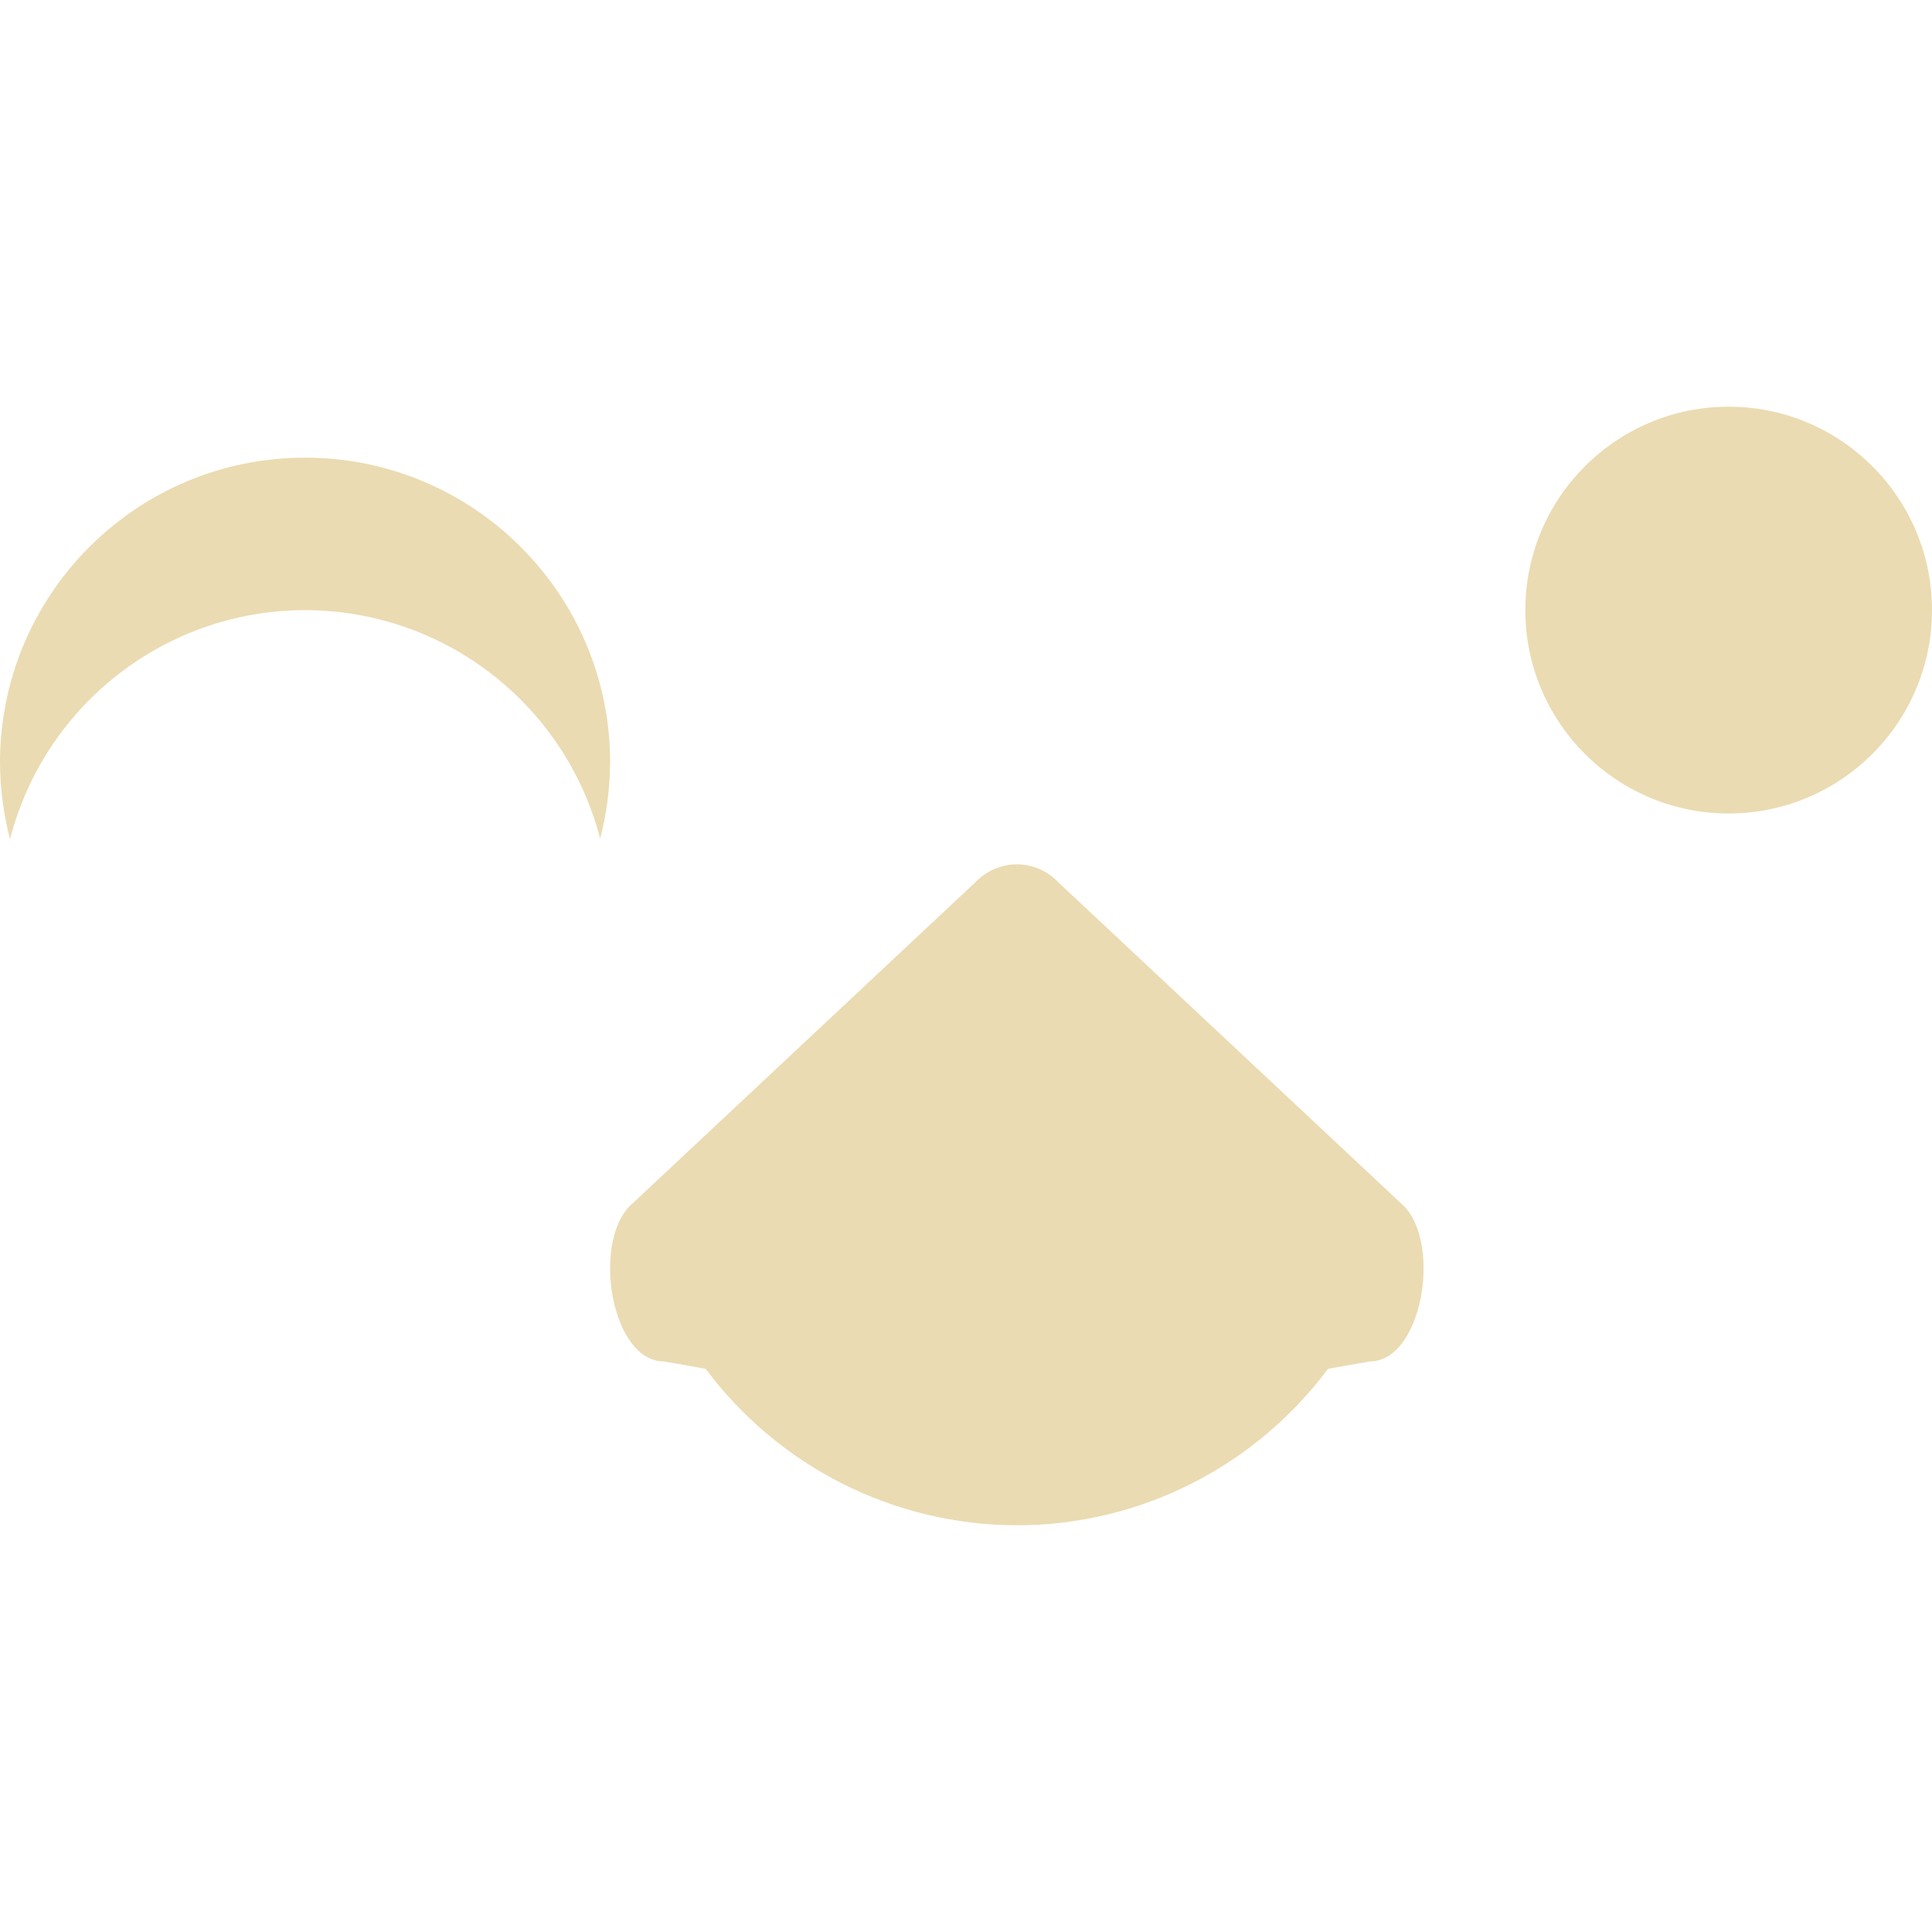
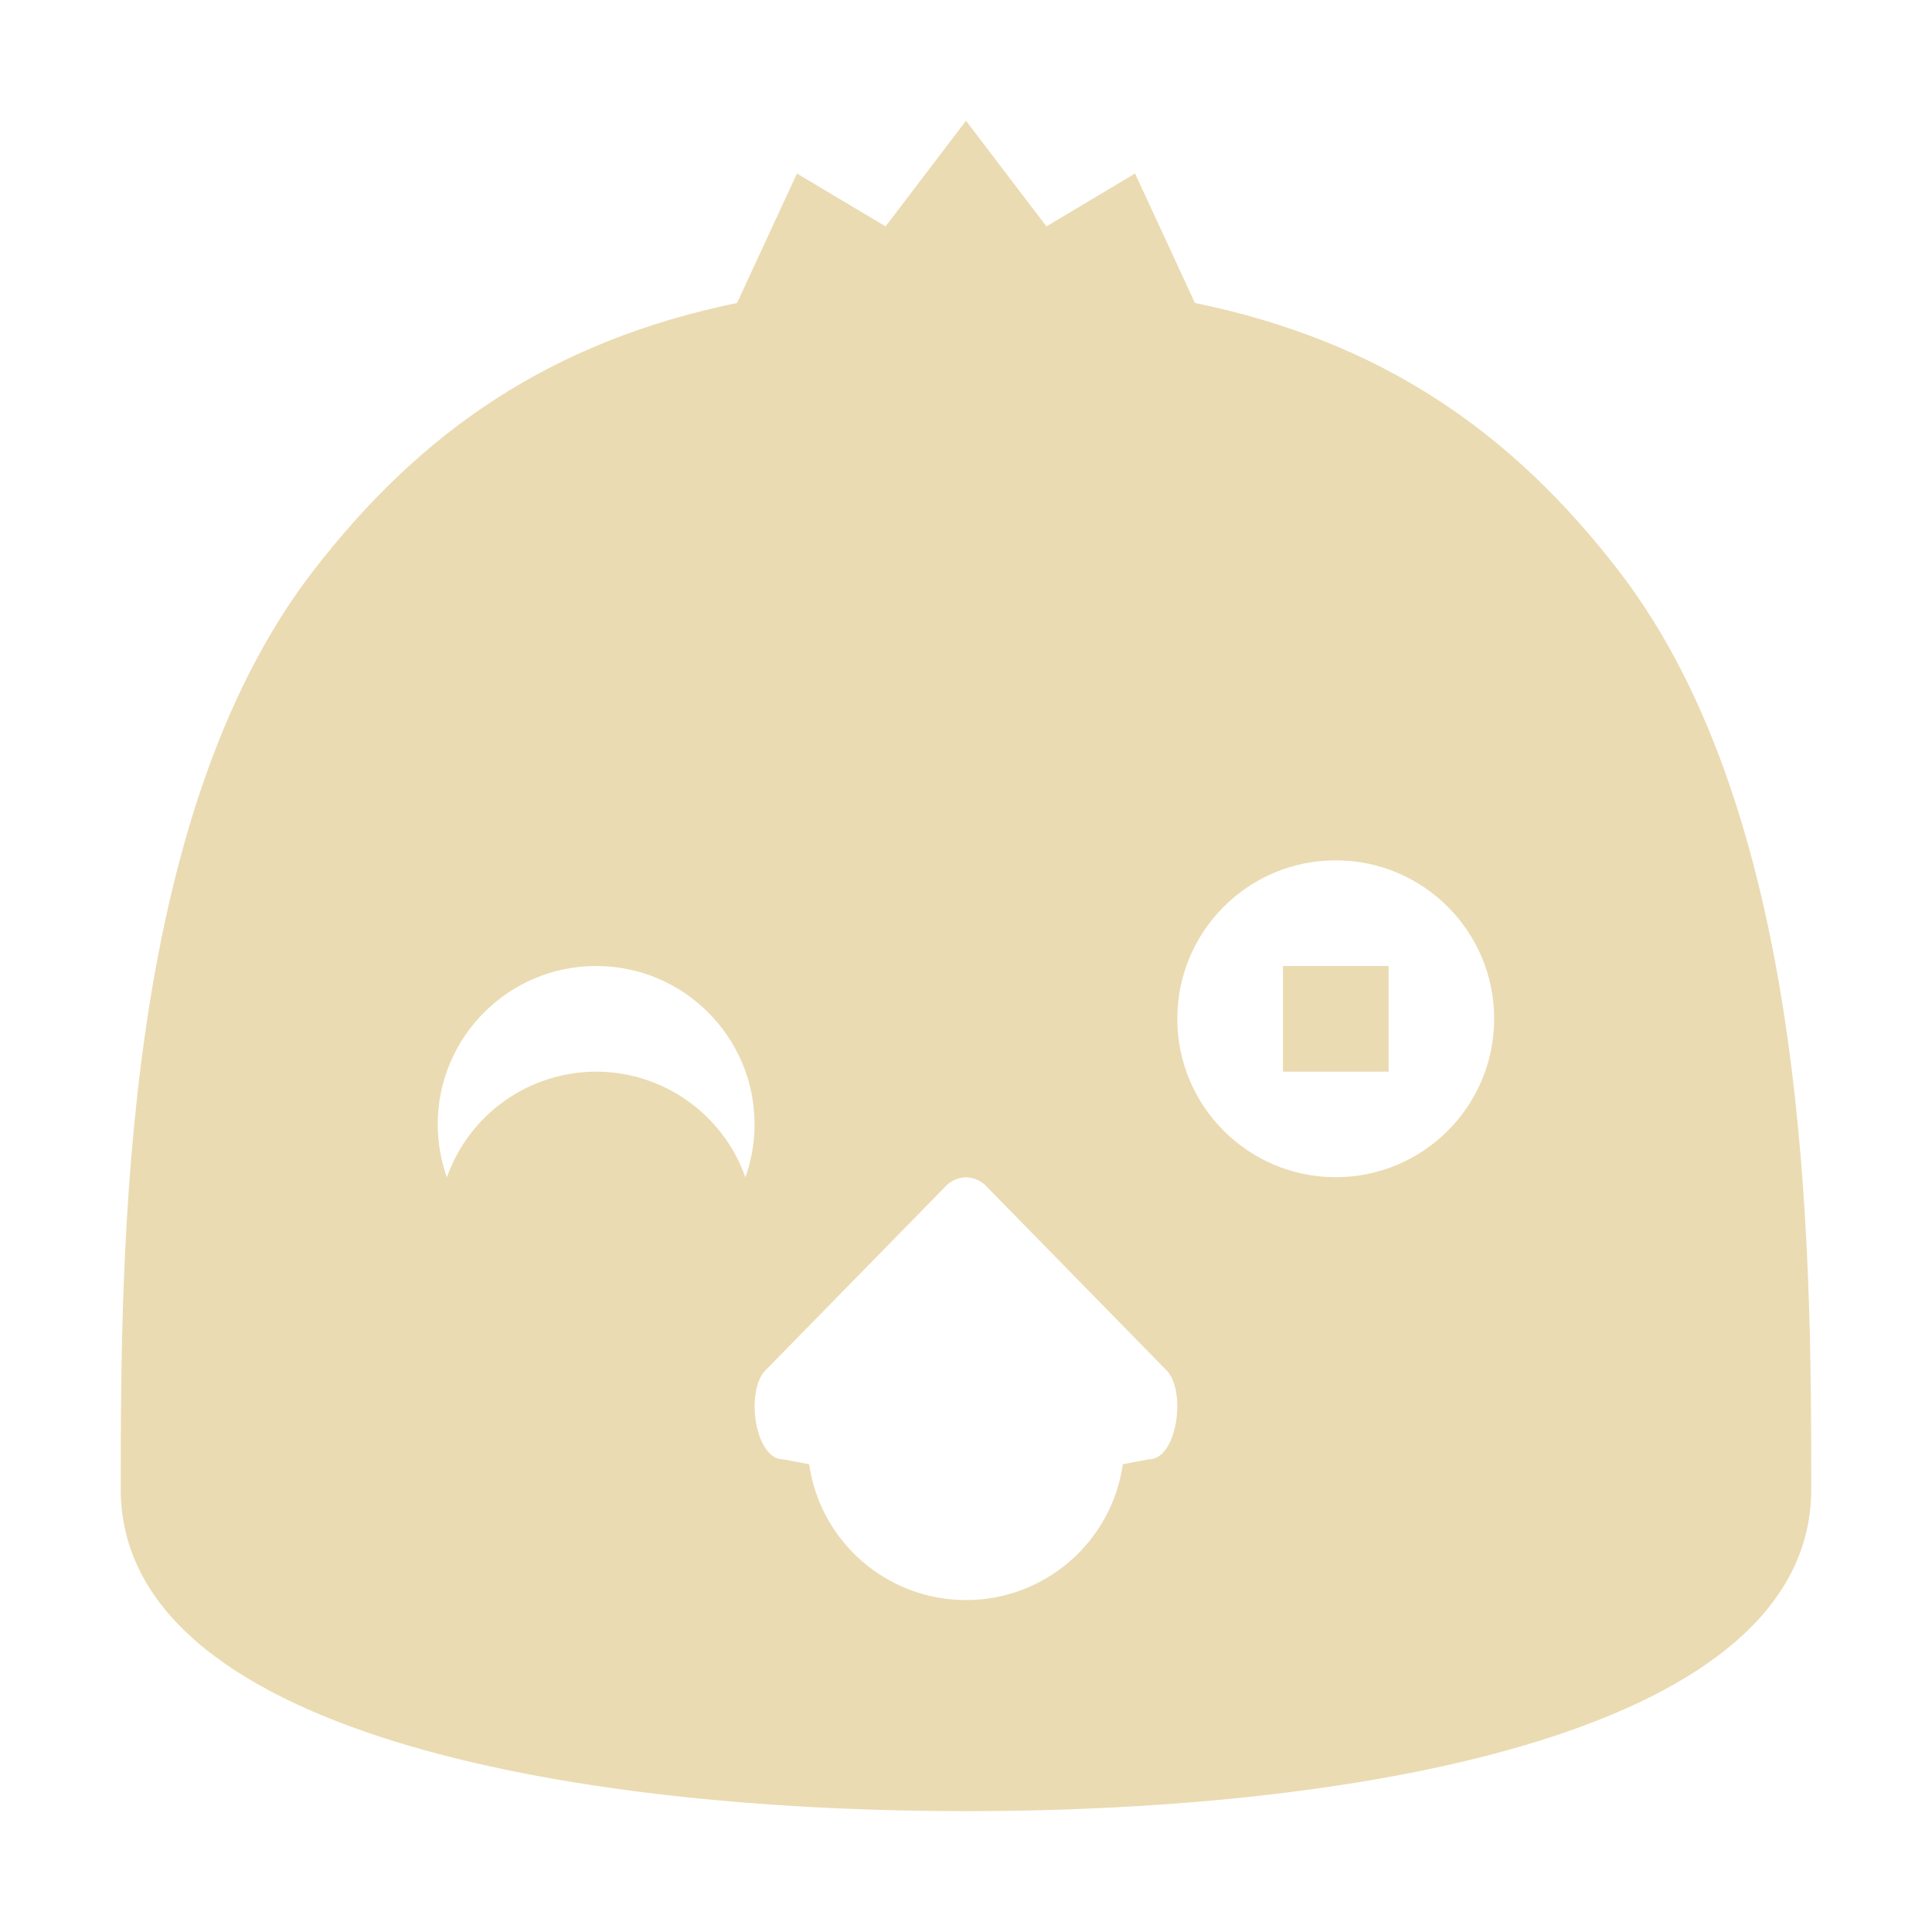
- <svg xmlns="http://www.w3.org/2000/svg" style="isolation:isolate" width="16" height="16" viewBox="0 0 16 16">
+ <svg xmlns="http://www.w3.org/2000/svg" width="16" height="16" version="1.1">
  <defs>
-     <style id="current-color-scheme" type="text/css">
-    .ColorScheme-Text { color:#ebdbb2; } .ColorScheme-Highlight { color:#458588; }
-   </style>
-     <linearGradient id="arrongin" x1="0%" x2="0%" y1="0%" y2="100%">
-       <stop offset="0%" style="stop-color:#d79921; stop-opacity:1" />
-       <stop offset="100%" style="stop-color:#b57614; stop-opacity:1" />
-     </linearGradient>
-     <linearGradient id="aurora" x1="0%" x2="0%" y1="0%" y2="100%">
-       <stop offset="0%" style="stop-color:#83a598; stop-opacity:1" />
-       <stop offset="100%" style="stop-color:#b16286; stop-opacity:1" />
-     </linearGradient>
-     <linearGradient id="fitdance" x1="0%" x2="0%" y1="0%" y2="100%">
-       <stop offset="0%" style="stop-color:#8ec07c; stop-opacity:1" />
-       <stop offset="100%" style="stop-color:#458588; stop-opacity:1" />
-     </linearGradient>
-     <linearGradient id="oomox" x1="0%" x2="0%" y1="0%" y2="100%">
-       <stop offset="0%" style="stop-color:#458588; stop-opacity:1" />
-       <stop offset="100%" style="stop-color:#928374; stop-opacity:1" />
-     </linearGradient>
-     <linearGradient id="rainblue" x1="0%" x2="0%" y1="0%" y2="100%">
-       <stop offset="0%" style="stop-color:#b8bb26; stop-opacity:1" />
-       <stop offset="100%" style="stop-color:#076678; stop-opacity:1" />
-     </linearGradient>
-     <linearGradient id="sunrise" x1="0%" x2="0%" y1="0%" y2="100%">
-       <stop offset="0%" style="stop-color: #fe8019; stop-opacity:1" />
-       <stop offset="100%" style="stop-color: #fabd2f; stop-opacity:1" />
-     </linearGradient>
-     <linearGradient id="telinkrin" x1="0%" x2="0%" y1="0%" y2="100%">
-       <stop offset="0%" style="stop-color: #83a598; stop-opacity:1" />
-       <stop offset="100%" style="stop-color: #83a598; stop-opacity:1" />
-     </linearGradient>
-     <linearGradient id="60spsycho" x1="0%" x2="0%" y1="0%" y2="100%">
-       <stop offset="0%" style="stop-color: #fb4934; stop-opacity:1" />
-       <stop offset="25%" style="stop-color: #fabd2f; stop-opacity:1" />
-       <stop offset="50%" style="stop-color: #fe8019; stop-opacity:1" />
-       <stop offset="100%" style="stop-color: #689d6a; stop-opacity:1" />
-     </linearGradient>
-     <linearGradient id="90ssummer" x1="0%" x2="0%" y1="0%" y2="100%">
-       <stop offset="0%" style="stop-color: #b16286; stop-opacity:1" />
-       <stop offset="20%" style="stop-color: #8ec07c; stop-opacity:1" />
-       <stop offset="50%" style="stop-color: #fabd2f; stop-opacity:1" />
-       <stop offset="100%" style="stop-color: #458588; stop-opacity:1" />
-     </linearGradient>
-     <linearGradient id="cyberneon" x1="0%" x2="0%" y1="0%" y2="100%">
-       <stop offset="0" style="stop-color:#83a598; stop-opacity:1" />
-       <stop offset="1" style="stop-color:#b16286; stop-opacity:1" />
-     </linearGradient>
+     <style type="text/css" id="current-color-scheme">.ColorScheme-Text { color:#ebdbb2; } .ColorScheme-Highlight { color:#458588; }</style>
  </defs>
-   <path style="fill:currentColor" class="ColorScheme-Text" fill-rule="evenodd" d="M 5.844 11.336 C 6.446 12.144 7.399 12.63 8.421 12.632 C 9.443 12.632 10.396 12.144 10.998 11.336 L 11.343 11.275 C 11.776 11.275 11.938 10.316 11.631 9.992 L 8.766 7.308 C 8.675 7.211 8.55 7.158 8.421 7.158 C 8.292 7.158 8.168 7.212 8.076 7.308 L 5.211 9.992 C 4.904 10.316 5.066 11.275 5.499 11.275 L 5.844 11.336 L 5.844 11.336 Z M 2.526 3.79 C 1.131 3.79 0 4.921 0 6.316 C 0.001 6.53 0.029 6.743 0.083 6.95 C 0.37 5.835 1.375 5.054 2.526 5.053 C 3.677 5.054 4.681 5.832 4.97 6.945 C 5.024 6.74 5.051 6.528 5.053 6.316 C 5.053 4.921 3.922 3.79 2.526 3.79 L 2.526 3.79 Z M 12.632 5.053 C 12.632 4.123 13.386 3.368 14.316 3.368 C 15.245 3.368 16 4.123 16 5.053 C 16 5.982 15.245 6.737 14.316 6.737 C 13.386 6.737 12.632 5.982 12.632 5.053 Z" />
+   <path class="ColorScheme-Text" fill="currentColor" d="m8 1-0.666 0.875-0.734-0.438-0.496 1.072c-1.535 0.316-2.62 1.059-3.52 2.232-1.573 2.052-1.584 5.592-1.584 7.592s3.667 2.666 7 2.666c3.333 0 7-0.666 7-2.666s-0.011-5.54-1.584-7.592c-0.899-1.173-1.984-1.916-3.52-2.232l-0.496-1.072-0.734 0.438-0.666-0.875zm3.062 6.125a1.312 1.312 0 0 1 1.312 1.312 1.312 1.312 0 0 1-1.312 1.312 1.312 1.312 0 0 1-1.312-1.312 1.312 1.312 0 0 1 1.312-1.312zm-6.125 0.875a1.312 1.312 0 0 1 1.312 1.312 1.312 1.312 0 0 1-0.076 0.438 1.312 1.312 0 0 0-1.236-0.875 1.312 1.312 0 0 0-1.236 0.875 1.312 1.312 0 0 1-0.076-0.438 1.312 1.312 0 0 1 1.312-1.312zm5.688 0v0.875h0.875v-0.875h-0.875zm-2.625 1.75c0.067 8.75e-4 0.132 0.031 0.18 0.086l1.488 1.52c0.159 0.184 0.075 0.728-0.15 0.729l-0.219 0.041a1.312 1.312 0 0 1-1.299 1.125 1.312 1.312 0 0 1-1.299-1.125l-0.219-0.041c-0.225-8.8e-5 -0.31-0.545-0.15-0.729l1.488-1.52c0.047-0.055 0.113-0.086 0.18-0.086z" />
</svg>
